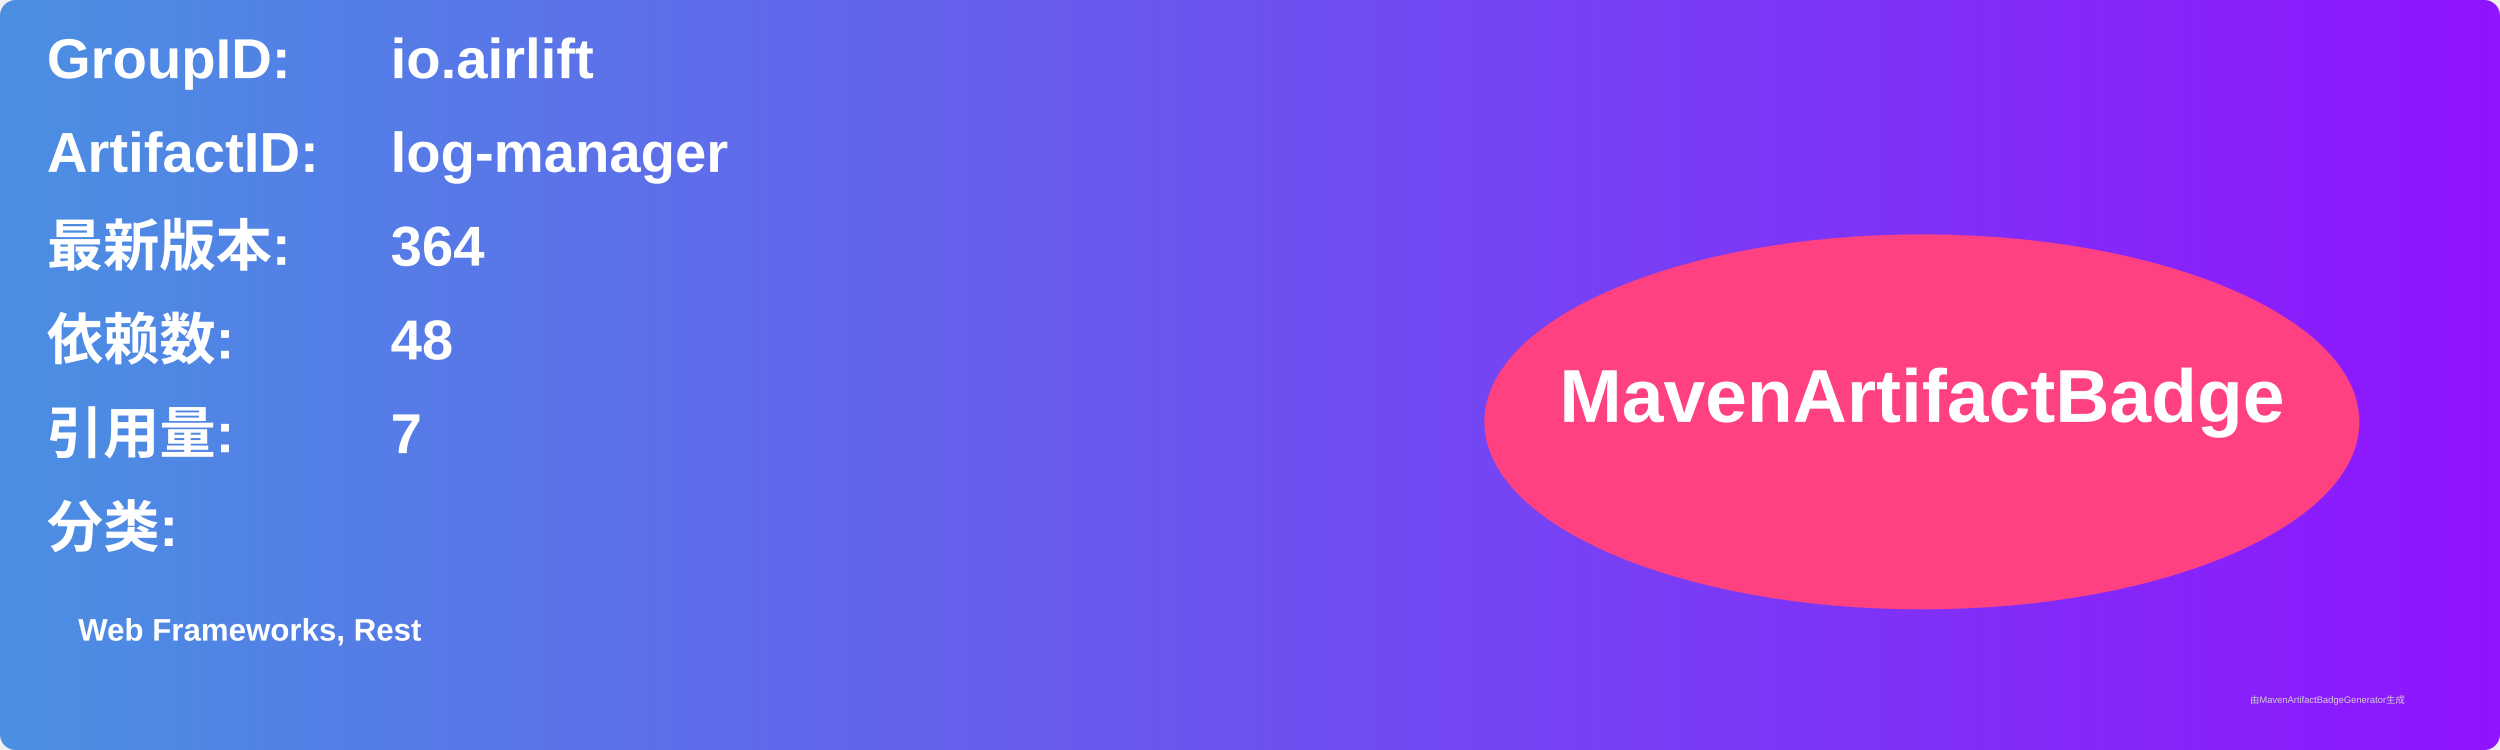
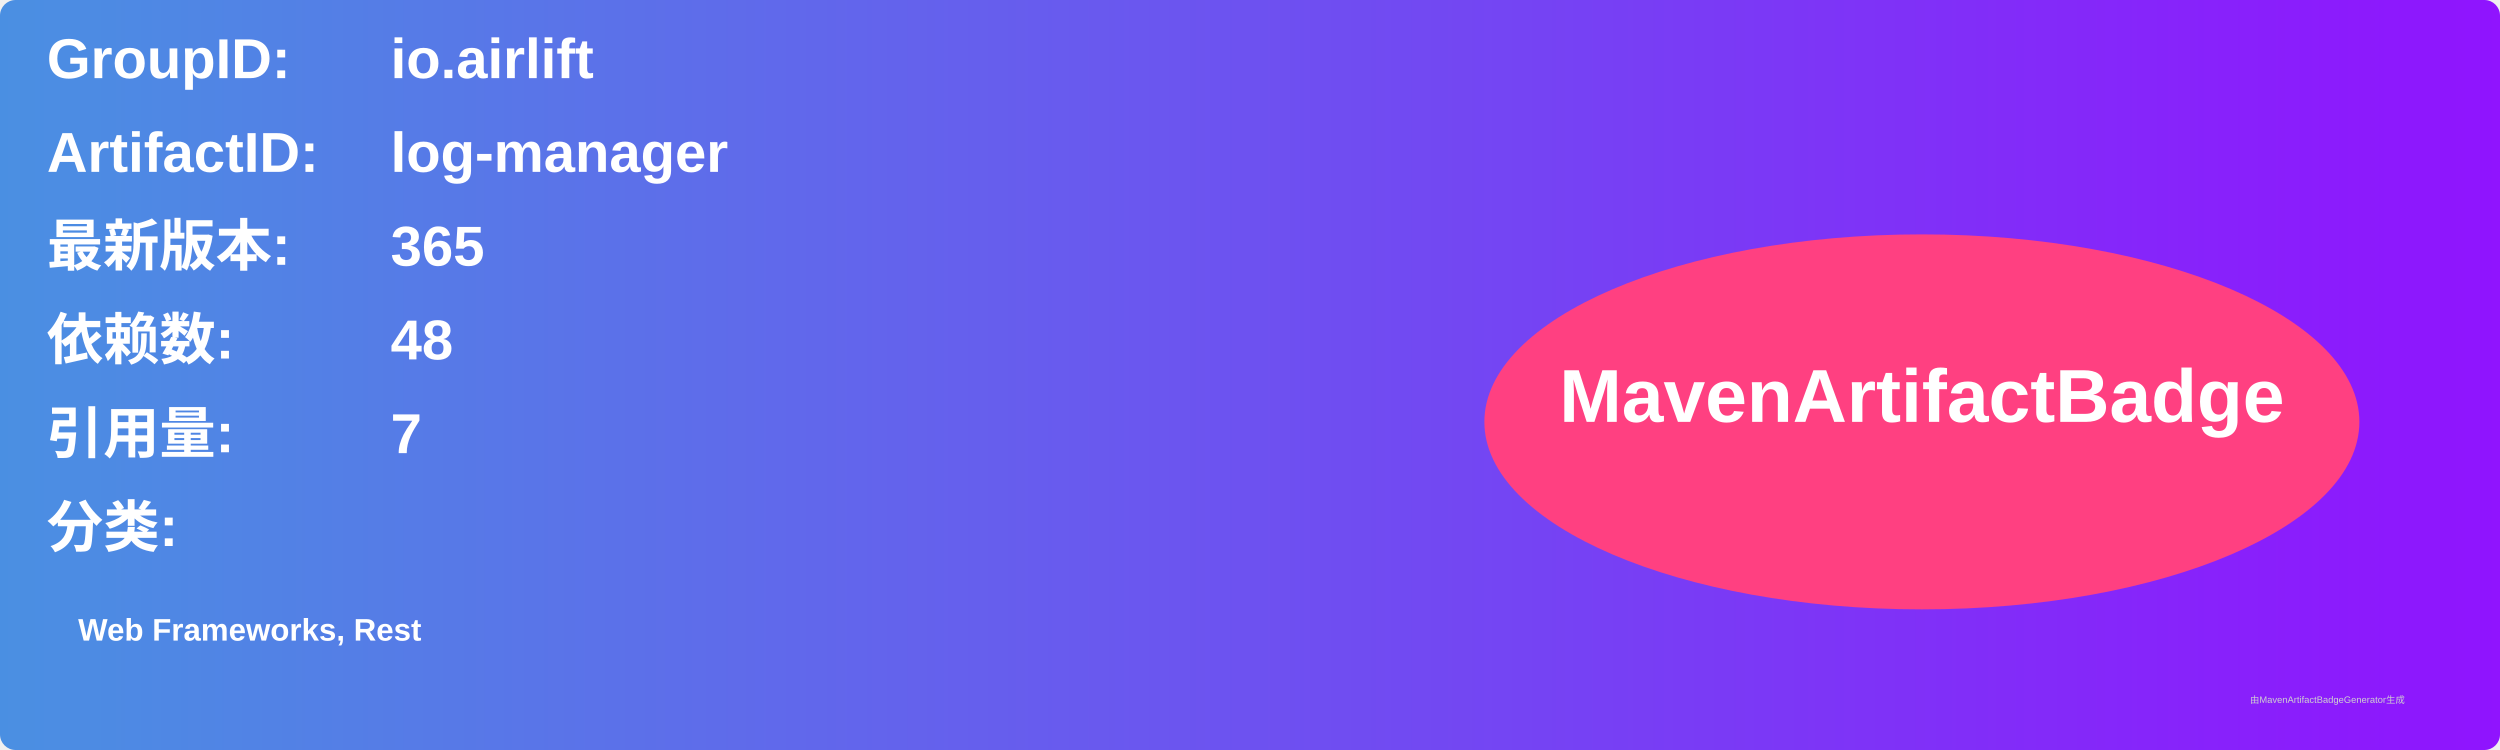
<svg xmlns="http://www.w3.org/2000/svg" width="800" height="240" viewBox="0 0 800 240">
  <linearGradient id="grad" x1="0%" y1="0%" x2="100%" y2="0%">
    <stop offset="0%" stop-color="#4a90e2" />
    <stop offset="100%" stop-color="#9013fe" />
  </linearGradient>
  <rect width="100%" height="100%" rx="5" ry="5" fill="url(#grad)" />
  <g transform="translate(15, 15)">
    <text x="0" y="10" font-family="Arial" font-size="18" fill="white" font-weight="bold" width="260">GroupID:</text>
    <text x="110" y="10" font-family="Arial" font-size="18" fill="white" font-weight="bold" width="460">io.airlift</text>
    <text x="0" y="40" font-family="Arial" font-size="18" fill="white" font-weight="bold" width="260">ArtifactID:</text>
    <text x="110" y="40" font-family="Arial" font-size="18" fill="white" font-weight="bold" width="460">log-manager</text>
    <text x="0" y="70" font-family="Arial" font-size="18" fill="white" font-weight="bold">最新版本:</text>
    <text x="110" y="70" font-family="Arial" font-size="18" fill="white" font-weight="bold">
-       <tspan font-weight="bold">364</tspan>
+       <tspan font-weight="bold">365</tspan>
    </text>
    <text x="0" y="100" font-family="Arial" font-size="18" fill="white" font-weight="bold">依赖数: </text>
    <text x="110" y="100" font-family="Arial" font-size="18" fill="white">
      <tspan font-weight="bold">48</tspan>
    </text>
    <text x="0" y="130" font-family="Arial" font-size="18" fill="white" font-weight="bold">引用量: </text>
    <text x="110" y="130" font-family="Arial" font-size="18" fill="white">
      <tspan font-weight="bold">7</tspan>
    </text>
    <text x="0" y="160" font-family="Arial" font-size="18" fill="white" font-weight="bold">分类:</text>
    <text x="10" y="190" font-family="Arial" font-size="10" fill="white">
      <tspan font-weight="bold">Web Frameworks, Rest</tspan>
    </text>
    <ellipse cx="600" cy="120" rx="140" ry="60" fill="#ff4081" />
    <text x="600" y="120" text-anchor="middle" font-family="Arial" font-size="24" fill="white" font-weight="bold">MavenArtifactBadge</text>
  </g>
  <text x="720" y="225" font-family="Arial" font-size="3" fill="#d0d0d0">由MavenArtifactBadgeGenerator生成</text>
</svg>
